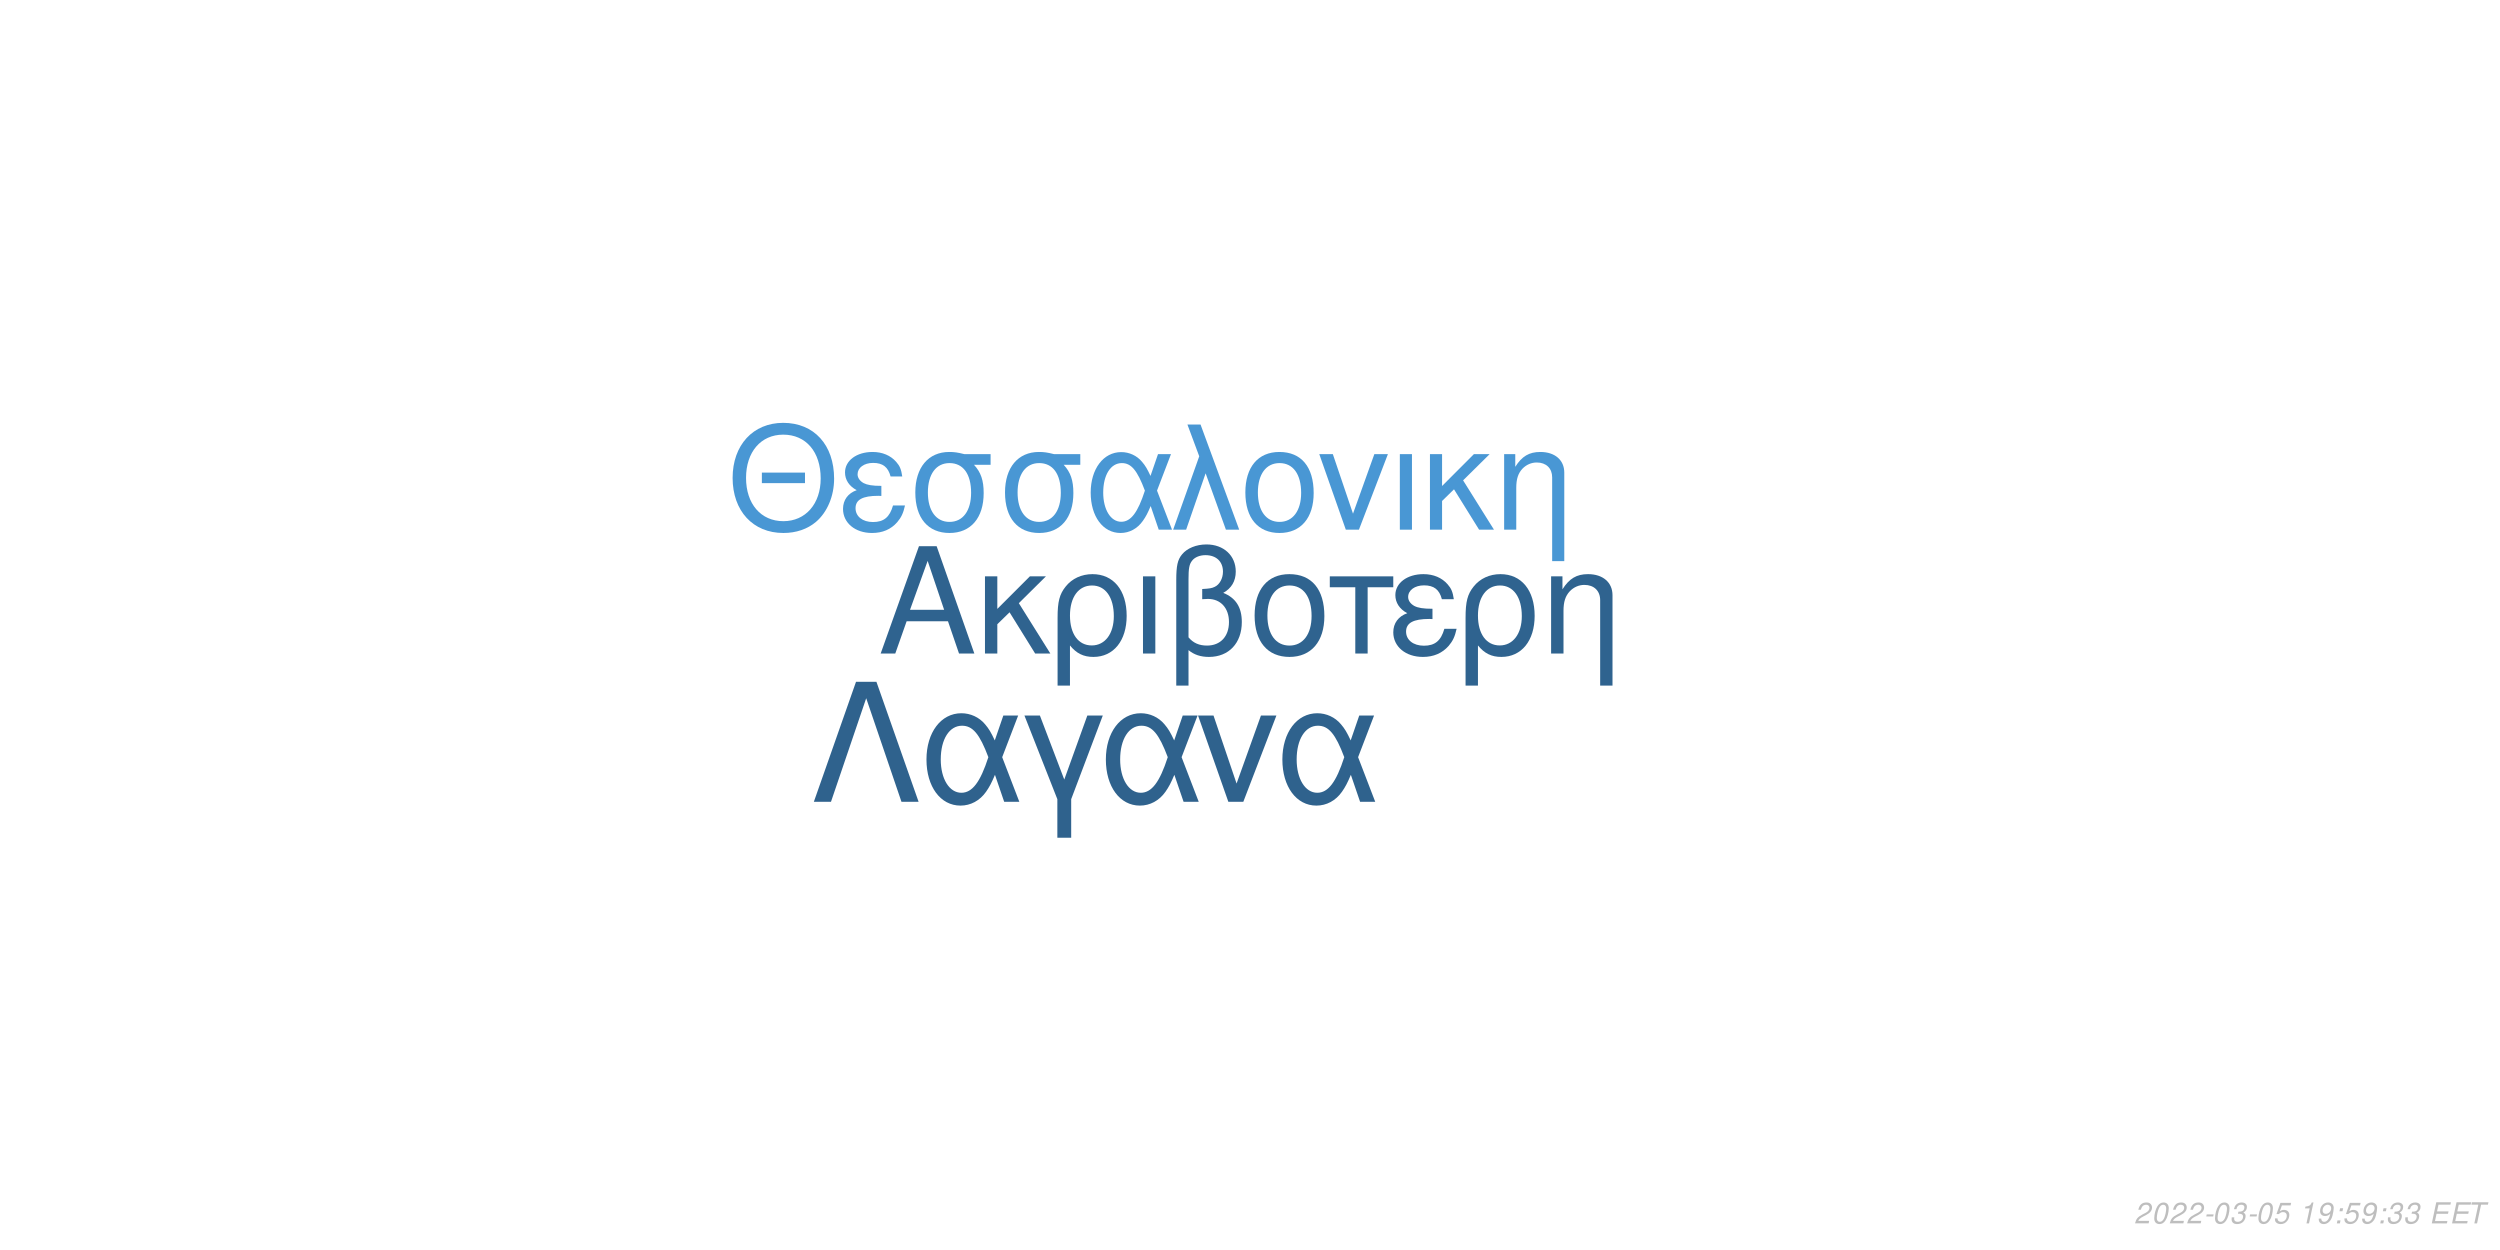
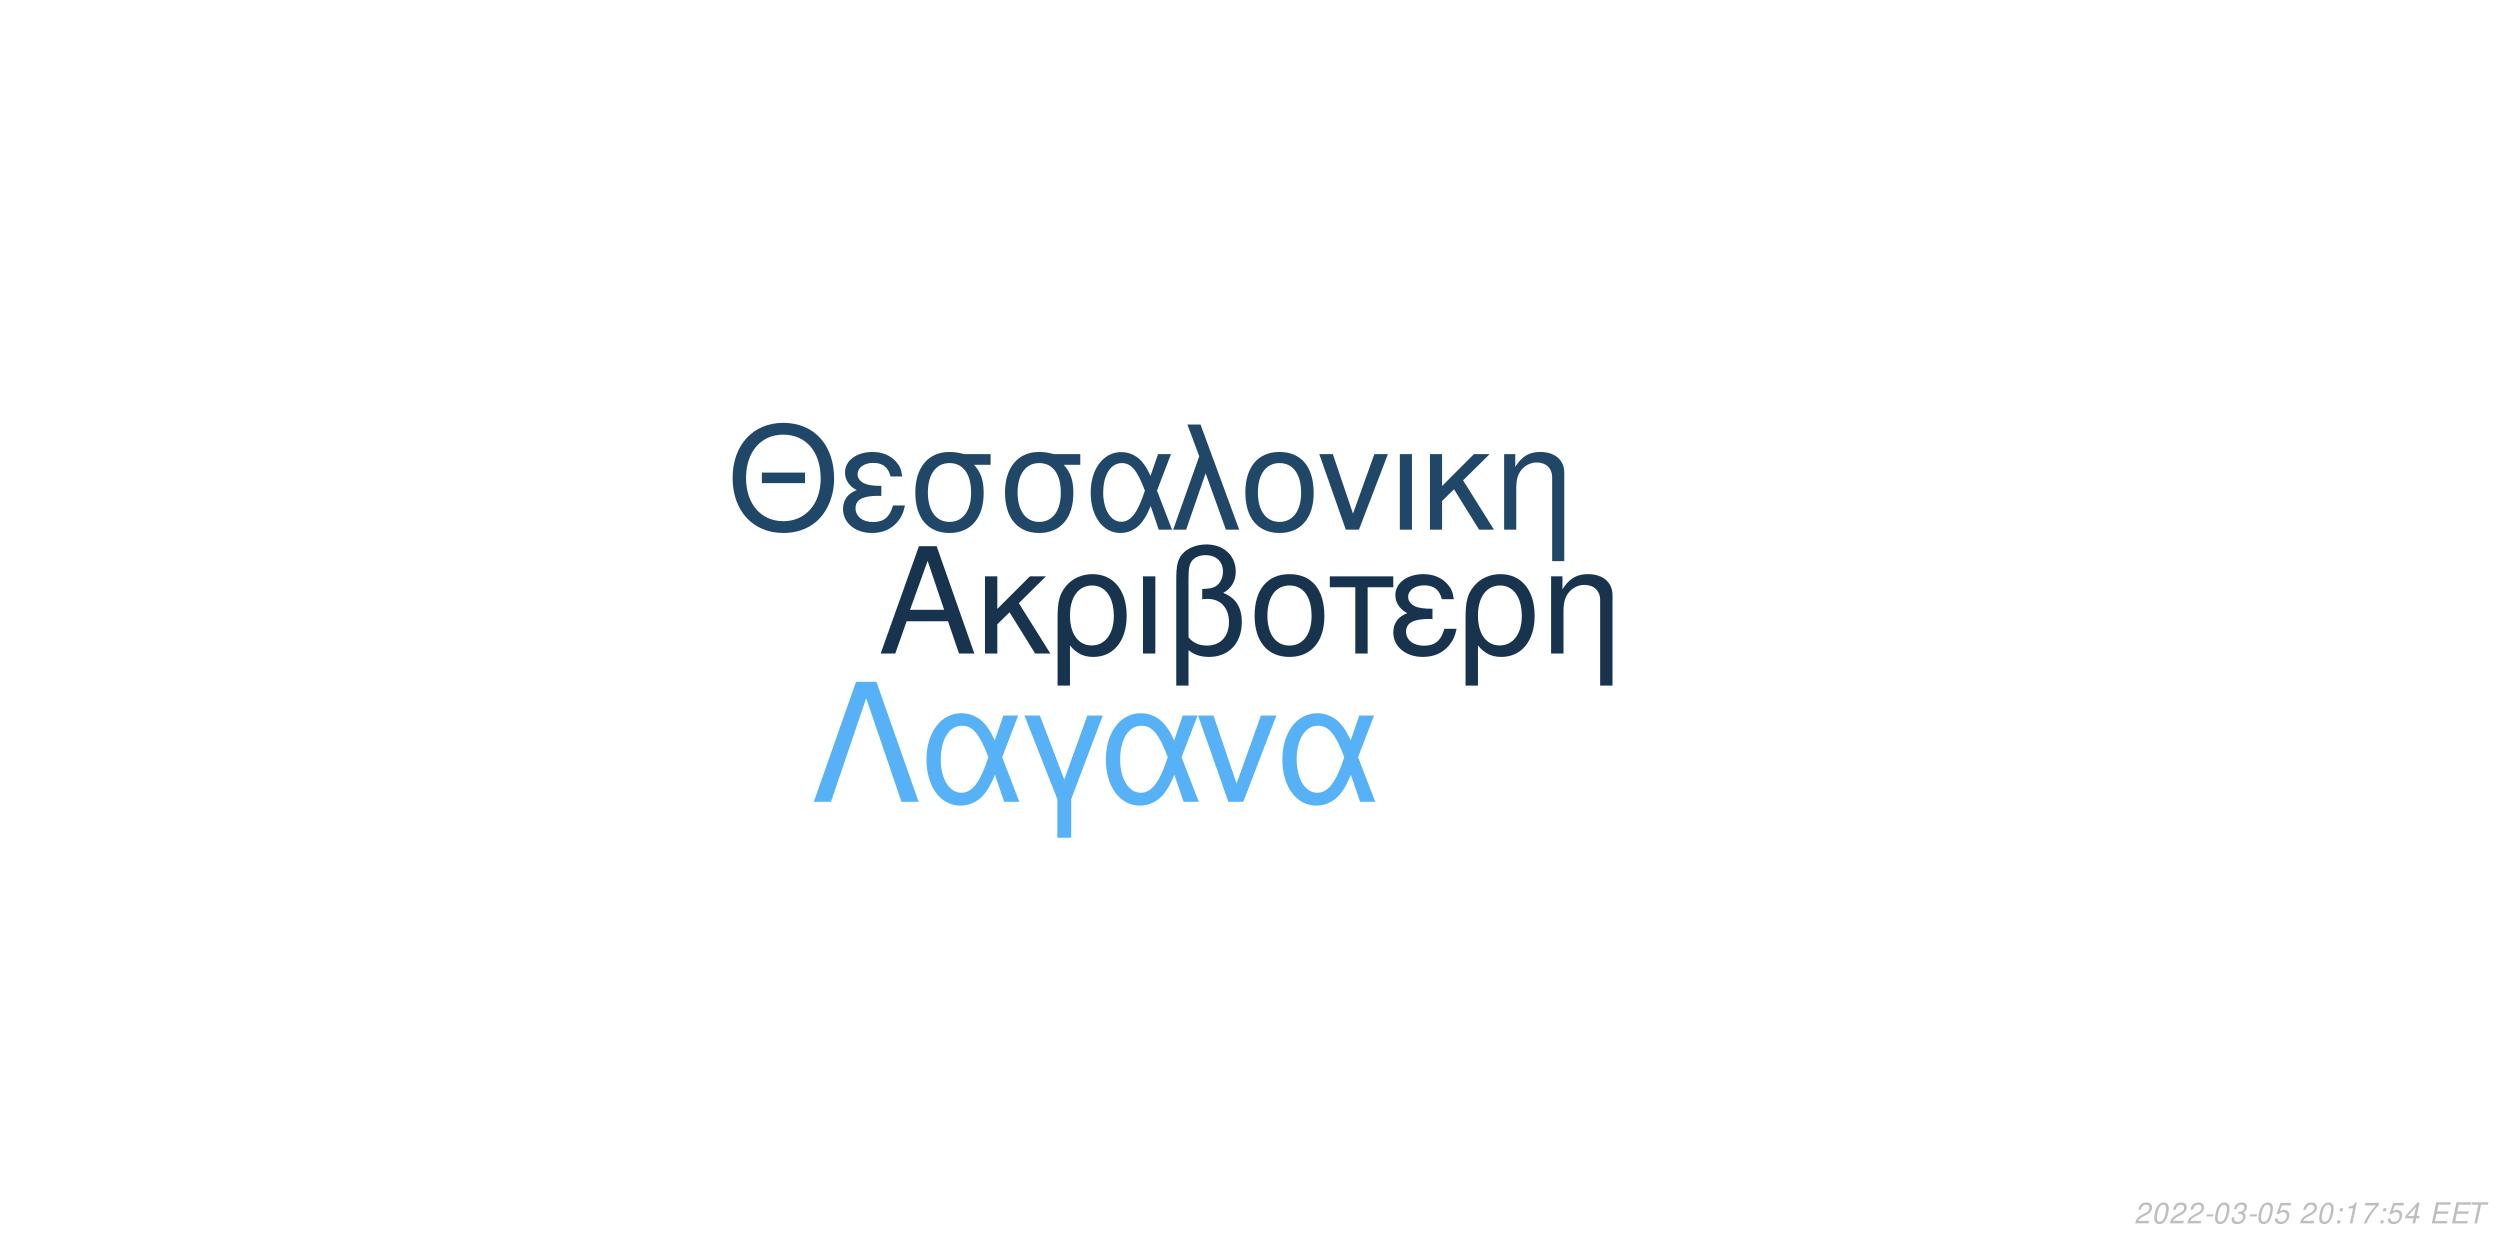
<svg xmlns="http://www.w3.org/2000/svg" xmlns:xlink="http://www.w3.org/1999/xlink" width="864pt" height="432pt" viewBox="0 0 864 432" version="1.1">
  <defs>
    <g>
      <symbol overflow="visible" id="glyph0-0">
        <path style="stroke:none;" d="" />
      </symbol>
      <symbol overflow="visible" id="glyph0-1">
        <path style="stroke:none;" d="M 24.125 -11.141 L 27.938 0 L 33.234 0 L 20.203 -37.094 L 14.094 -37.094 L 0.859 0 L 5.906 0 L 9.828 -11.141 Z M 22.797 -15.109 L 11 -15.109 L 17.094 -32.016 Z M 22.797 -15.109 " />
      </symbol>
      <symbol overflow="visible" id="glyph0-2">
        <path style="stroke:none;" d="M 7.172 -15.422 L 7.172 -26.672 L 2.906 -26.672 L 2.906 0 L 7.172 0 L 7.172 -10.125 L 11.406 -14.25 L 20.25 0 L 25.5 0 L 14.609 -17.406 L 23.969 -26.672 L 18.422 -26.672 Z M 7.172 -15.422 " />
      </symbol>
      <symbol overflow="visible" id="glyph0-3">
        <path style="stroke:none;" d="M 3 11.094 L 7.281 11.094 L 7.281 -2.797 C 9.516 -0.047 11.953 1.172 15.375 1.172 C 22.344 1.172 26.875 -4.422 26.875 -13.031 C 26.875 -21.891 22.297 -27.438 15.062 -27.438 C 11.297 -27.438 7.984 -25.906 5.797 -23.156 C 3.672 -20.516 3 -17.969 3 -12.359 Z M 14.906 -23.516 C 19.547 -23.516 22.438 -19.438 22.438 -12.922 C 22.438 -6.812 19.391 -2.797 14.812 -2.797 C 10.172 -2.797 7.281 -6.766 7.281 -13.125 C 7.281 -19.484 10.234 -23.516 14.906 -23.516 Z M 14.906 -23.516 " />
      </symbol>
      <symbol overflow="visible" id="glyph0-4">
        <path style="stroke:none;" d="M 3.516 0 L 7.781 0 L 7.781 -26.672 L 3.516 -26.672 Z M 3.516 0 " />
      </symbol>
      <symbol overflow="visible" id="glyph0-5">
        <path style="stroke:none;" d="M 4.016 11.094 L 8.25 11.094 L 8.25 -1.172 C 10.172 0.406 12.422 1.172 15.312 1.172 C 22.188 1.172 26.672 -3.609 26.672 -10.891 C 26.672 -15.984 24.578 -19.234 20.25 -20.969 C 23.109 -22.547 24.578 -25.031 24.578 -28.344 C 24.578 -33.844 20.406 -37.703 14.453 -37.703 C 10.938 -37.703 7.734 -36.391 6 -34.25 C 4.484 -32.422 4.016 -30.328 4.016 -25.391 Z M 8.25 -25.656 C 8.25 -29.359 8.5 -30.844 9.469 -32.062 C 10.375 -33.281 12.156 -34 14.094 -34 C 17.812 -34 20.156 -31.812 20.156 -28.297 C 20.156 -25.953 18.984 -23.812 17.297 -23.047 C 16.281 -22.547 15.469 -22.438 12.984 -22.297 L 12.984 -18.781 C 13.734 -18.828 14.344 -18.875 14.969 -18.875 C 19.344 -18.875 22.234 -15.719 22.234 -10.891 C 22.234 -5.906 19.281 -2.75 14.656 -2.75 C 11.953 -2.75 9.922 -3.609 8.25 -5.594 Z M 8.25 -25.656 " />
      </symbol>
      <symbol overflow="visible" id="glyph0-6">
        <path style="stroke:none;" d="M 14.094 -27.438 C 6.562 -27.438 2.094 -22.094 2.094 -13.125 C 2.094 -4.125 6.562 1.172 14.141 1.172 C 21.672 1.172 26.203 -4.172 26.203 -12.922 C 26.203 -22.188 21.828 -27.438 14.094 -27.438 Z M 14.141 -23.516 C 18.938 -23.516 21.781 -19.594 21.781 -12.984 C 21.781 -6.672 18.828 -2.75 14.141 -2.75 C 9.422 -2.75 6.516 -6.672 6.516 -13.125 C 6.516 -19.594 9.422 -23.516 14.141 -23.516 Z M 14.141 -23.516 " />
      </symbol>
      <symbol overflow="visible" id="glyph0-7">
        <path style="stroke:none;" d="M 7.891 0 L 12.156 0 L 12.156 -22.906 L 21.016 -22.906 L 21.016 -26.672 L -0.922 -26.672 L -0.922 -22.906 L 7.891 -22.906 Z M 7.891 0 " />
      </symbol>
      <symbol overflow="visible" id="glyph0-8">
        <path style="stroke:none;" d="M 14.562 -15.469 C 11.344 -15.469 9.562 -15.781 8.297 -16.438 C 6.922 -17.203 6.156 -18.328 6.156 -19.547 C 6.156 -21.891 8.453 -23.562 11.656 -23.562 C 15.062 -23.562 16.953 -22.094 17.812 -18.781 L 21.938 -18.781 C 21.578 -21.266 21.062 -22.5 19.797 -23.922 C 17.812 -26.203 14.906 -27.438 11.453 -27.438 C 5.797 -27.438 1.734 -24.375 1.734 -20.203 C 1.734 -17.609 3.156 -15.375 5.859 -13.938 C 2.797 -12.875 1.016 -10.484 1.016 -7.328 C 1.016 -2.391 5.297 1.172 11.25 1.172 C 14.969 1.172 17.906 -0.109 20.156 -2.641 C 21.578 -4.328 22.297 -5.797 22.906 -8.547 L 18.672 -8.547 C 17.5 -4.422 15.422 -2.703 11.609 -2.703 C 7.938 -2.703 5.438 -4.688 5.438 -7.578 C 5.438 -10.578 7.938 -11.953 13.484 -11.953 C 13.641 -11.953 14.094 -11.953 14.562 -11.906 Z M 14.562 -15.469 " />
      </symbol>
      <symbol overflow="visible" id="glyph0-9">
        <path style="stroke:none;" d="M 3.562 -26.672 L 3.562 0 L 7.844 0 L 7.844 -14.703 C 7.844 -17.906 8.5 -19.891 10.031 -21.531 C 11.406 -22.953 13.188 -23.719 15.062 -23.719 C 18.375 -23.719 20.516 -21.672 20.516 -18.469 L 20.516 11.094 L 24.781 11.094 L 24.781 -20.156 C 24.781 -24.578 21.469 -27.438 16.328 -27.438 C 12.359 -27.438 9.828 -25.906 7.484 -22.188 L 7.484 -26.672 Z M 3.562 -26.672 " />
      </symbol>
      <symbol overflow="visible" id="glyph1-0">
        <path style="stroke:none;" d="" />
      </symbol>
      <symbol overflow="visible" id="glyph1-1">
        <path style="stroke:none;" d="M 26.859 -19.734 L 11.953 -19.734 L 11.953 -16.094 L 26.859 -16.094 Z M 19.328 -36.922 C 8.922 -36.922 1.844 -29.25 1.844 -17.891 C 1.844 -6.484 8.875 1.141 19.391 1.141 C 23.812 1.141 27.703 -0.203 30.641 -2.688 C 34.578 -6.031 36.922 -11.656 36.922 -17.594 C 36.922 -29.297 30 -36.922 19.328 -36.922 Z M 19.328 -32.844 C 27.203 -32.844 32.281 -26.906 32.281 -17.688 C 32.281 -8.922 27.062 -2.938 19.391 -2.938 C 11.609 -2.938 6.484 -8.922 6.484 -17.891 C 6.484 -26.859 11.609 -32.844 19.328 -32.844 Z M 19.328 -32.844 " />
      </symbol>
      <symbol overflow="visible" id="glyph1-2">
        <path style="stroke:none;" d="M 14.25 -15.141 C 11.109 -15.141 9.375 -15.453 8.125 -16.094 C 6.781 -16.844 6.031 -17.938 6.031 -19.141 C 6.031 -21.422 8.266 -23.078 11.406 -23.078 C 14.75 -23.078 16.594 -21.625 17.438 -18.391 L 21.469 -18.391 C 21.125 -20.828 20.625 -22.031 19.391 -23.422 C 17.438 -25.656 14.594 -26.859 11.219 -26.859 C 5.688 -26.859 1.688 -23.875 1.688 -19.781 C 1.688 -17.234 3.094 -15.047 5.734 -13.656 C 2.734 -12.609 1 -10.266 1 -7.172 C 1 -2.344 5.188 1.141 11.016 1.141 C 14.656 1.141 17.547 -0.094 19.734 -2.594 C 21.125 -4.234 21.828 -5.688 22.422 -8.375 L 18.281 -8.375 C 17.141 -4.328 15.094 -2.641 11.359 -2.641 C 7.766 -2.641 5.328 -4.578 5.328 -7.422 C 5.328 -10.359 7.766 -11.703 13.203 -11.703 C 13.359 -11.703 13.797 -11.703 14.25 -11.656 Z M 14.25 -15.141 " />
      </symbol>
      <symbol overflow="visible" id="glyph1-3">
        <path style="stroke:none;" d="M 29 -26.109 L 19.938 -26.109 C 17.594 -26.703 16.438 -26.859 14.703 -26.859 C 7.469 -26.859 2.984 -21.469 2.984 -12.859 C 2.984 -4.031 7.375 1.141 14.797 1.141 C 22.172 1.141 26.609 -4.078 26.609 -12.656 C 26.609 -17.047 25.656 -19.828 23.266 -22.422 L 29 -22.422 Z M 14.797 -23.016 C 19.531 -23.016 22.266 -19.234 22.266 -12.75 C 22.266 -6.531 19.438 -2.688 14.797 -2.688 C 10.172 -2.688 7.328 -6.531 7.328 -12.859 C 7.328 -19.188 10.172 -23.016 14.797 -23.016 Z M 14.797 -23.016 " />
      </symbol>
      <symbol overflow="visible" id="glyph1-4">
        <path style="stroke:none;" d="M 29.344 -26.109 L 24.859 -26.109 L 22.266 -18.578 C 21.125 -21.031 20.484 -22.125 19.328 -23.469 C 17.547 -25.609 14.906 -26.812 12.156 -26.812 C 5.984 -26.812 1.594 -20.984 1.594 -12.812 C 1.594 -4.578 5.828 1.141 11.906 1.141 C 14.953 1.141 17.734 -0.344 19.625 -3.047 C 20.672 -4.531 21.281 -5.688 22.328 -8.172 L 25.109 0 L 29.703 0 L 24.516 -13.5 Z M 20.328 -13.5 C 17.891 -5.922 15.453 -2.734 12.156 -2.734 C 8.516 -2.734 5.922 -6.922 5.922 -12.812 C 5.922 -18.938 8.516 -23.016 12.359 -23.016 C 15.594 -23.016 17.688 -20.531 20.328 -13.5 Z M 20.328 -13.5 " />
      </symbol>
      <symbol overflow="visible" id="glyph1-5">
        <path style="stroke:none;" d="M 1.094 0 L 5.578 0 L 12.312 -19.484 L 19.328 0 L 23.922 0 L 10.562 -36.328 L 6.031 -36.328 L 10.109 -25.359 Z M 1.094 0 " />
      </symbol>
      <symbol overflow="visible" id="glyph1-6">
        <path style="stroke:none;" d="M 13.797 -26.859 C 6.422 -26.859 2.047 -21.625 2.047 -12.859 C 2.047 -4.031 6.422 1.141 13.859 1.141 C 21.234 1.141 25.656 -4.078 25.656 -12.656 C 25.656 -21.719 21.375 -26.859 13.797 -26.859 Z M 13.859 -23.016 C 18.531 -23.016 21.328 -19.188 21.328 -12.703 C 21.328 -6.531 18.438 -2.688 13.859 -2.688 C 9.219 -2.688 6.375 -6.531 6.375 -12.859 C 6.375 -19.188 9.219 -23.016 13.859 -23.016 Z M 13.859 -23.016 " />
      </symbol>
      <symbol overflow="visible" id="glyph1-7">
        <path style="stroke:none;" d="M 14.297 0 L 24.312 -26.109 L 19.625 -26.109 L 12.25 -5.531 L 5.281 -26.109 L 0.594 -26.109 L 9.766 0 Z M 14.297 0 " />
      </symbol>
      <symbol overflow="visible" id="glyph1-8">
        <path style="stroke:none;" d="M 3.438 0 L 7.625 0 L 7.625 -26.109 L 3.438 -26.109 Z M 3.438 0 " />
      </symbol>
      <symbol overflow="visible" id="glyph1-9">
        <path style="stroke:none;" d="M 7.031 -15.094 L 7.031 -26.109 L 2.844 -26.109 L 2.844 0 L 7.031 0 L 7.031 -9.922 L 11.156 -13.953 L 19.828 0 L 24.969 0 L 14.297 -17.047 L 23.469 -26.109 L 18.031 -26.109 Z M 7.031 -15.094 " />
      </symbol>
      <symbol overflow="visible" id="glyph1-10">
        <path style="stroke:none;" d="M 3.484 -26.109 L 3.484 0 L 7.672 0 L 7.672 -14.406 C 7.672 -17.547 8.328 -19.484 9.812 -21.078 C 11.156 -22.469 12.906 -23.219 14.75 -23.219 C 17.984 -23.219 20.078 -21.234 20.078 -18.094 L 20.078 10.859 L 24.266 10.859 L 24.266 -19.734 C 24.266 -24.062 21.031 -26.859 16 -26.859 C 12.109 -26.859 9.609 -25.359 7.328 -21.719 L 7.328 -26.109 Z M 3.484 -26.109 " />
      </symbol>
      <symbol overflow="visible" id="glyph2-0">
        <path style="stroke:none;" d="" />
      </symbol>
      <symbol overflow="visible" id="glyph2-1">
        <path style="stroke:none;" d="M 22.531 -41.484 L 15.484 -41.484 L 0.906 0 L 6.828 0 L 19 -35.797 L 31.188 0 L 37.109 0 Z M 22.531 -41.484 " />
      </symbol>
      <symbol overflow="visible" id="glyph2-2">
        <path style="stroke:none;" d="M 33.516 -29.812 L 28.391 -29.812 L 25.438 -21.219 C 24.125 -24.016 23.391 -25.266 22.078 -26.797 C 20.031 -29.25 17.016 -30.609 13.891 -30.609 C 6.828 -30.609 1.828 -23.953 1.828 -14.625 C 1.828 -5.234 6.656 1.312 13.594 1.312 C 17.078 1.312 20.266 -0.391 22.422 -3.469 C 23.609 -5.172 24.297 -6.484 25.5 -9.328 L 28.688 0 L 33.922 0 L 28 -15.422 Z M 23.219 -15.422 C 20.422 -6.766 17.641 -3.125 13.891 -3.125 C 9.734 -3.125 6.766 -7.906 6.766 -14.625 C 6.766 -21.625 9.734 -26.297 14.109 -26.297 C 17.812 -26.297 20.203 -23.453 23.219 -15.422 Z M 23.219 -15.422 " />
      </symbol>
      <symbol overflow="visible" id="glyph2-3">
        <path style="stroke:none;" d="M 12.062 12.406 L 16.844 12.406 L 16.844 -0.906 L 27.766 -29.812 L 22.422 -29.812 L 14.453 -7.688 L 6.031 -29.812 L 0.688 -29.812 L 12.062 -0.906 Z M 12.062 12.406 " />
      </symbol>
      <symbol overflow="visible" id="glyph2-4">
        <path style="stroke:none;" d="M 16.328 0 L 27.766 -29.812 L 22.422 -29.812 L 14 -6.312 L 6.031 -29.812 L 0.688 -29.812 L 11.156 0 Z M 16.328 0 " />
      </symbol>
      <symbol overflow="visible" id="glyph3-0">
        <path style="stroke:none;" d="" />
      </symbol>
      <symbol overflow="visible" id="glyph3-1">
        <path style="stroke:none;" d="M 5.234 -0.875 L 1.469 -0.875 C 1.641 -1.375 2.203 -1.891 3.109 -2.344 L 4.234 -2.938 C 5.562 -3.625 6.219 -4.469 6.219 -5.484 C 6.219 -5.938 6.062 -6.359 5.797 -6.656 C 5.469 -7.047 4.984 -7.234 4.312 -7.234 C 2.766 -7.234 1.891 -6.453 1.484 -4.734 L 2.375 -4.734 C 2.484 -5.188 2.609 -5.484 2.797 -5.75 C 3.094 -6.203 3.609 -6.453 4.188 -6.453 C 4.891 -6.453 5.344 -6.031 5.344 -5.375 C 5.344 -4.703 4.859 -4.094 4.016 -3.656 L 2.984 -3.125 C 1.234 -2.188 0.797 -1.656 0.344 -0.016 L 5.047 -0.016 Z M 5.234 -0.875 " />
      </symbol>
      <symbol overflow="visible" id="glyph3-2">
        <path style="stroke:none;" d="M 4.203 -7.234 C 3.375 -7.234 2.688 -6.812 2.125 -5.984 C 1.484 -5.047 0.984 -3.188 0.984 -1.734 C 0.984 -1.109 1.172 -0.562 1.484 -0.266 C 1.797 0.047 2.281 0.234 2.766 0.234 C 3.625 0.234 4.281 -0.156 4.859 -1.016 C 5.516 -1.953 6 -3.797 6 -5.266 C 6 -6.5 5.328 -7.234 4.203 -7.234 Z M 4.094 -6.453 C 4.734 -6.453 5.125 -5.984 5.125 -5.156 C 5.125 -4.203 4.781 -2.625 4.406 -1.812 C 3.984 -0.938 3.516 -0.547 2.875 -0.547 C 2.25 -0.547 1.875 -1.031 1.875 -1.828 C 1.875 -2.797 2.203 -4.344 2.594 -5.203 C 2.984 -6.047 3.453 -6.453 4.094 -6.453 Z M 4.094 -6.453 " />
      </symbol>
      <symbol overflow="visible" id="glyph3-3">
        <path style="stroke:none;" d="M 3.516 -3.125 L 1.125 -3.125 L 0.969 -2.406 L 3.359 -2.406 Z M 3.516 -3.125 " />
      </symbol>
      <symbol overflow="visible" id="glyph3-4">
        <path style="stroke:none;" d="M 2.922 -3.312 C 3.125 -3.344 3.234 -3.344 3.375 -3.344 C 4.203 -3.344 4.688 -3 4.688 -2.406 C 4.688 -1.312 3.906 -0.547 2.781 -0.547 C 2.047 -0.547 1.594 -0.938 1.594 -1.562 C 1.594 -1.719 1.609 -1.844 1.656 -2.094 L 0.766 -2.094 C 0.734 -1.797 0.719 -1.641 0.719 -1.469 C 0.719 -0.375 1.406 0.234 2.641 0.234 C 3.547 0.234 4.297 -0.078 4.812 -0.656 C 5.266 -1.156 5.562 -1.875 5.562 -2.547 C 5.562 -3.125 5.344 -3.453 4.797 -3.734 C 5.641 -4.234 6.016 -4.844 6.016 -5.734 C 6.016 -6.656 5.312 -7.234 4.203 -7.234 C 3.375 -7.234 2.672 -6.938 2.188 -6.375 C 1.891 -6.031 1.703 -5.641 1.516 -4.906 L 2.391 -4.906 C 2.5 -5.359 2.594 -5.594 2.734 -5.812 C 3.047 -6.234 3.516 -6.453 4.078 -6.453 C 4.734 -6.453 5.141 -6.125 5.141 -5.578 C 5.141 -5.188 5.016 -4.797 4.797 -4.547 C 4.516 -4.234 4 -4.062 3.266 -4.062 L 3.078 -4.062 Z M 2.922 -3.312 " />
      </symbol>
      <symbol overflow="visible" id="glyph3-5">
        <path style="stroke:none;" d="M 6.297 -7.094 L 2.594 -7.094 L 1.234 -3.234 L 2.047 -3.234 C 2.656 -3.766 2.938 -3.906 3.531 -3.906 C 4.328 -3.906 4.797 -3.453 4.797 -2.688 C 4.797 -1.438 3.969 -0.547 2.828 -0.547 C 2.031 -0.547 1.609 -0.938 1.578 -1.734 L 0.703 -1.734 L 0.703 -1.516 C 0.703 -0.938 0.844 -0.547 1.188 -0.266 C 1.562 0.062 2.078 0.234 2.703 0.234 C 3.656 0.234 4.391 -0.156 4.984 -0.922 C 5.422 -1.5 5.672 -2.234 5.672 -2.953 C 5.672 -4 4.938 -4.672 3.812 -4.672 C 3.328 -4.672 2.906 -4.547 2.406 -4.234 L 3.109 -6.219 L 6.109 -6.219 Z M 6.297 -7.094 " />
      </symbol>
      <symbol overflow="visible" id="glyph3-6">
        <path style="stroke:none;" d="" />
      </symbol>
      <symbol overflow="visible" id="glyph3-7">
+         <path style="stroke:none;" d="M 2.359 -1.031 L 1.312 -1.031 L 1.094 0 L 2.141 0 Z M 3.266 -5.234 L 2.219 -5.234 L 2 -4.203 L 3.047 -4.203 Z M 3.266 -5.234 " />
+       </symbol>
+       <symbol overflow="visible" id="glyph3-8">
        <path style="stroke:none;" d="M 3.703 -5.188 L 2.594 0 L 3.469 0 L 5.016 -7.234 L 4.438 -7.234 C 3.906 -6.156 3.688 -6.016 2.234 -5.812 L 2.109 -5.188 Z M 3.703 -5.188 " />
      </symbol>
-       <symbol overflow="visible" id="glyph3-8">
-         <path style="stroke:none;" d="M 0.844 -1.656 C 0.844 -1.547 0.844 -1.438 0.844 -1.375 C 0.844 -0.406 1.531 0.234 2.578 0.234 C 3.203 0.234 3.766 0.016 4.297 -0.438 C 4.938 -1 5.312 -1.656 5.594 -2.719 C 5.844 -3.672 6.016 -4.766 6.016 -5.375 C 6.016 -5.844 5.844 -6.328 5.547 -6.656 C 5.203 -7.031 4.703 -7.234 4.062 -7.234 C 2.516 -7.234 1.297 -5.938 1.297 -4.266 C 1.297 -3.203 1.984 -2.547 3.047 -2.547 C 3.484 -2.547 3.953 -2.672 4.281 -2.891 C 4.406 -2.984 4.547 -3.078 4.828 -3.344 C 4.438 -1.484 3.703 -0.547 2.703 -0.547 C 2.109 -0.547 1.719 -0.938 1.719 -1.547 L 1.719 -1.656 Z M 3.953 -6.453 C 4.625 -6.453 5.141 -5.953 5.141 -5.281 C 5.141 -4.188 4.312 -3.312 3.297 -3.312 C 2.594 -3.312 2.172 -3.734 2.172 -4.453 C 2.172 -5.562 2.984 -6.453 3.953 -6.453 Z M 3.953 -6.453 " />
-       </symbol>
      <symbol overflow="visible" id="glyph3-9">
-         <path style="stroke:none;" d="M 2.359 -1.031 L 1.312 -1.031 L 1.094 0 L 2.141 0 Z M 3.266 -5.234 L 2.219 -5.234 L 2 -4.203 L 3.047 -4.203 Z M 3.266 -5.234 " />
+         <path style="stroke:none;" d="M 6.703 -7.094 L 1.953 -7.094 L 1.766 -6.219 L 5.594 -6.219 C 3.344 -3.688 2.266 -2.109 1.375 0 L 2.344 0 C 3.031 -1.906 4.828 -4.594 6.547 -6.281 Z M 6.703 -7.094 " />
      </symbol>
      <symbol overflow="visible" id="glyph3-10">
+         <path style="stroke:none;" d="M 3.625 -1.75 L 3.266 0 L 4.141 0 L 4.516 -1.75 L 5.562 -1.75 L 5.734 -2.531 L 4.688 -2.531 L 5.688 -7.234 L 5.016 -7.234 L 0.844 -2.672 L 0.641 -1.75 Z M 3.797 -2.531 L 1.594 -2.531 L 4.469 -5.703 Z M 3.797 -2.531 " />
+       </symbol>
+       <symbol overflow="visible" id="glyph3-11">
        <path style="stroke:none;" d="M 2.547 -3.312 L 6.5 -3.312 L 6.688 -4.141 L 2.719 -4.141 L 3.219 -6.469 L 7.344 -6.469 L 7.516 -7.297 L 2.453 -7.297 L 0.906 0 L 6.125 0 L 6.297 -0.812 L 2.016 -0.812 Z M 2.547 -3.312 " />
      </symbol>
-       <symbol overflow="visible" id="glyph3-11">
+       <symbol overflow="visible" id="glyph3-12">
        <path style="stroke:none;" d="M 4.938 -6.469 L 7.312 -6.469 L 7.484 -7.297 L 1.75 -7.297 L 1.578 -6.469 L 3.984 -6.469 L 2.609 0 L 3.547 0 Z M 4.938 -6.469 " />
      </symbol>
    </g>
  </defs>
  <g id="surface1">
    <rect x="0" y="0" width="864" height="432" style="fill:rgb(100%,100%,100%);fill-opacity:1;stroke:none;" />
-     <g style="fill:rgb(18.431%,38.824%,56.078%);fill-opacity:1;">
+     <g style="fill:rgb(9.02%,20%,30.588%);fill-opacity:1;">
      <use xlink:href="#glyph0-1" x="303.5" y="225.861" />
      <use xlink:href="#glyph0-2" x="337.5" y="225.861" />
      <use xlink:href="#glyph0-3" x="362.5" y="225.861" />
      <use xlink:href="#glyph0-4" x="391.5" y="225.861" />
      <use xlink:href="#glyph0-5" x="402.5" y="225.861" />
      <use xlink:href="#glyph0-6" x="431.5" y="225.861" />
      <use xlink:href="#glyph0-7" x="460.5" y="225.861" />
      <use xlink:href="#glyph0-8" x="480.5" y="225.861" />
      <use xlink:href="#glyph0-3" x="503.5" y="225.861" />
      <use xlink:href="#glyph0-9" x="532.5" y="225.861" />
    </g>
-     <g style="fill:rgb(28.627%,59.216%,83.137%);fill-opacity:1;">
+     <g style="fill:rgb(12.941%,27.843%,40.784%);fill-opacity:1;">
      <use xlink:href="#glyph1-1" x="251.348" y="183.058" />
      <use xlink:href="#glyph1-2" x="290.348" y="183.058" />
      <use xlink:href="#glyph1-3" x="313.348" y="183.058" />
      <use xlink:href="#glyph1-3" x="344.348" y="183.058" />
      <use xlink:href="#glyph1-4" x="375.348" y="183.058" />
      <use xlink:href="#glyph1-5" x="404.348" y="183.058" />
      <use xlink:href="#glyph1-6" x="428.348" y="183.058" />
      <use xlink:href="#glyph1-7" x="455.348" y="183.058" />
      <use xlink:href="#glyph1-8" x="480.348" y="183.058" />
      <use xlink:href="#glyph1-9" x="491.348" y="183.058" />
      <use xlink:href="#glyph1-10" x="516.348" y="183.058" />
    </g>
-     <g style="fill:rgb(18.431%,38.431%,55.294%);fill-opacity:1;">
+     <g style="fill:rgb(33.725%,69.412%,96.863%);fill-opacity:1;">
      <use xlink:href="#glyph2-1" x="280.359" y="277.105" />
      <use xlink:href="#glyph2-2" x="318.359" y="277.105" />
      <use xlink:href="#glyph2-3" x="353.359" y="277.105" />
      <use xlink:href="#glyph2-2" x="380.359" y="277.105" />
      <use xlink:href="#glyph2-4" x="413.359" y="277.105" />
      <use xlink:href="#glyph2-2" x="441.359" y="277.105" />
    </g>
    <g style="fill:rgb(74.51%,74.51%,74.51%);fill-opacity:1;">
      <use xlink:href="#glyph3-1" x="737.52" y="422.81" />
      <use xlink:href="#glyph3-2" x="743.52" y="422.81" />
      <use xlink:href="#glyph3-1" x="749.52" y="422.81" />
      <use xlink:href="#glyph3-1" x="755.52" y="422.81" />
      <use xlink:href="#glyph3-3" x="761.52" y="422.81" />
      <use xlink:href="#glyph3-2" x="764.52" y="422.81" />
      <use xlink:href="#glyph3-4" x="770.52" y="422.81" />
      <use xlink:href="#glyph3-3" x="776.52" y="422.81" />
      <use xlink:href="#glyph3-2" x="779.52" y="422.81" />
      <use xlink:href="#glyph3-5" x="785.52" y="422.81" />
      <use xlink:href="#glyph3-6" x="791.52" y="422.81" />
-       <use xlink:href="#glyph3-7" x="794.52" y="422.81" />
-       <use xlink:href="#glyph3-8" x="800.52" y="422.81" />
-       <use xlink:href="#glyph3-9" x="806.52" y="422.81" />
-       <use xlink:href="#glyph3-5" x="809.52" y="422.81" />
-       <use xlink:href="#glyph3-8" x="815.52" y="422.81" />
-       <use xlink:href="#glyph3-9" x="821.52" y="422.81" />
-       <use xlink:href="#glyph3-4" x="824.52" y="422.81" />
-       <use xlink:href="#glyph3-4" x="830.52" y="422.81" />
+       <use xlink:href="#glyph3-1" x="794.52" y="422.81" />
+       <use xlink:href="#glyph3-2" x="800.52" y="422.81" />
+       <use xlink:href="#glyph3-7" x="806.52" y="422.81" />
+       <use xlink:href="#glyph3-8" x="809.52" y="422.81" />
+       <use xlink:href="#glyph3-9" x="815.52" y="422.81" />
+       <use xlink:href="#glyph3-7" x="821.52" y="422.81" />
+       <use xlink:href="#glyph3-5" x="824.52" y="422.81" />
+       <use xlink:href="#glyph3-10" x="830.52" y="422.81" />
      <use xlink:href="#glyph3-6" x="836.52" y="422.81" />
-       <use xlink:href="#glyph3-10" x="839.52" y="422.81" />
-       <use xlink:href="#glyph3-10" x="846.52" y="422.81" />
-       <use xlink:href="#glyph3-11" x="852.52" y="422.81" />
+       <use xlink:href="#glyph3-11" x="839.52" y="422.81" />
+       <use xlink:href="#glyph3-11" x="846.52" y="422.81" />
+       <use xlink:href="#glyph3-12" x="852.52" y="422.81" />
    </g>
  </g>
</svg>
